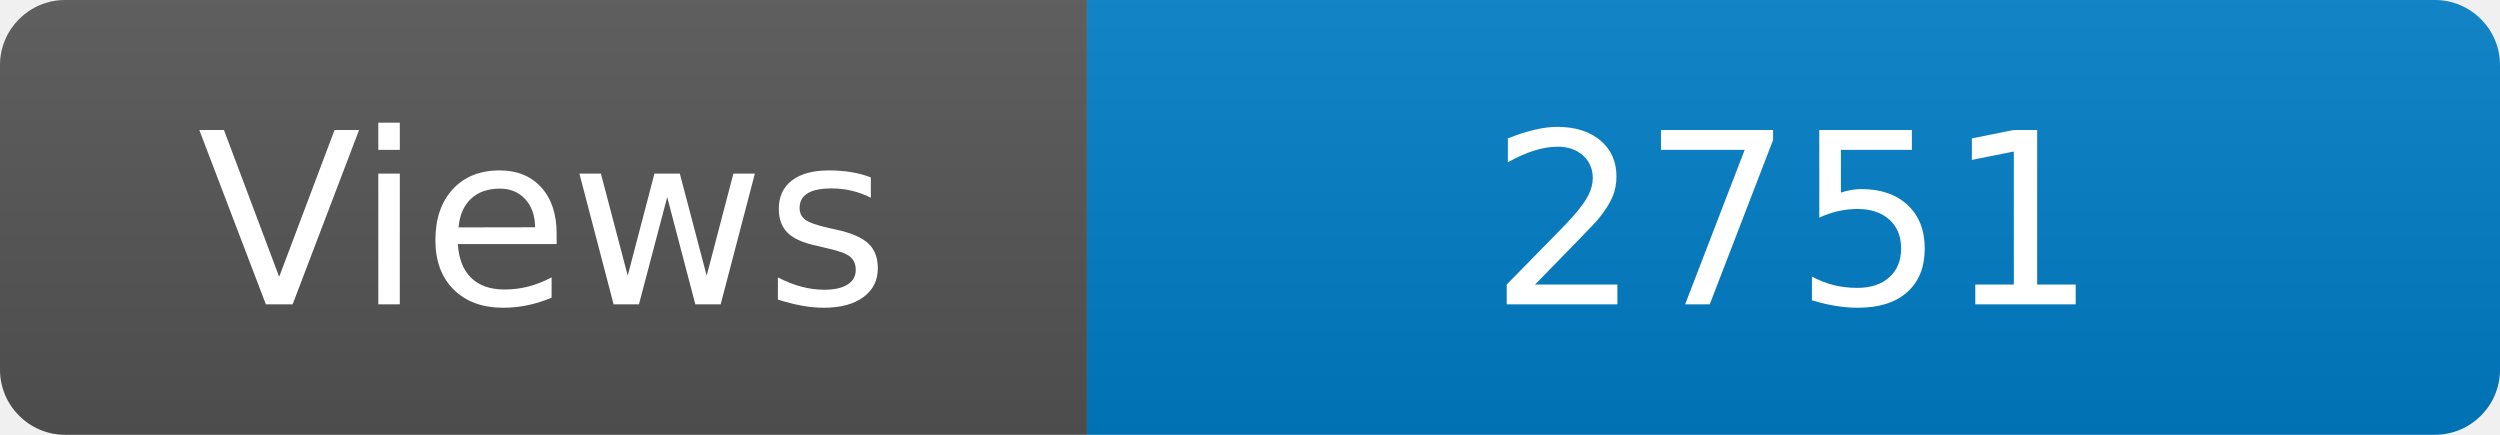
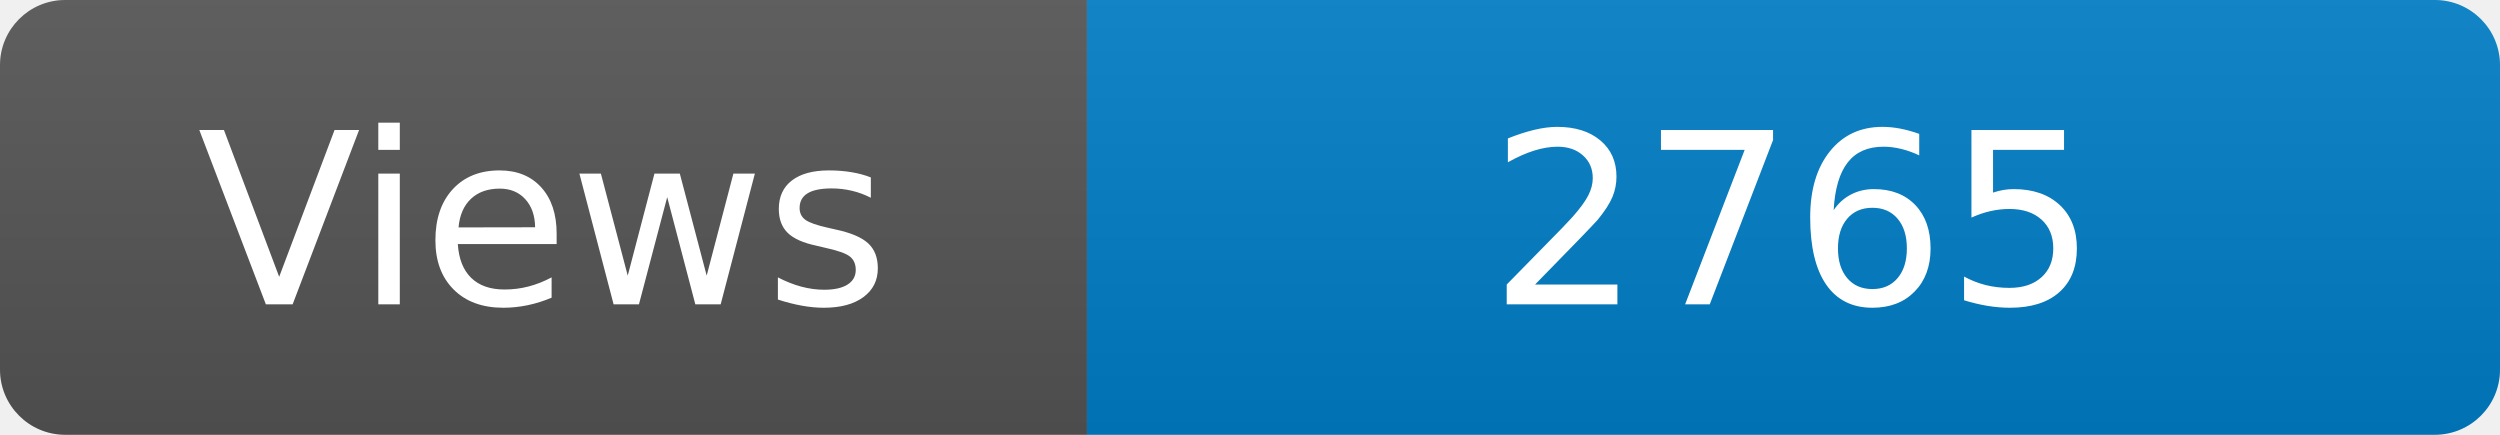
<svg xmlns="http://www.w3.org/2000/svg" width="115" height="20" role="img" aria-label="Maintained?: yes">
  <linearGradient id="s" x2="0" y2="100%">
    <stop offset="0" stop-color="#bbb" stop-opacity=".1" />
    <stop offset="1" stop-opacity=".1" />
  </linearGradient>
  <clipPath id="r">
    <rect width="115" height="20" rx="3" fill="#fff" />
  </clipPath>
  <g clip-path="url(#r)">
    <rect width="50" height="20" fill="#555" />
    <rect x="50" width="160" height="20" fill="#007ec6" />
    <rect width="115" height="20" fill="url(#s)" />
  </g>
  <g fill="#fff" text-anchor="middle" font-family="Verdana,Geneva,DejaVu Sans,sans-serif" font-size="110">
    <text x="250" y="140" transform="scale(.1)" fill="#fff">Views</text>
-     <text x="825" y="140" transform="scale(.1)" fill="#fff">2751</text>
+     <text x="825" y="140" transform="scale(.1)" fill="#fff">2765</text>
  </g>
</svg>
